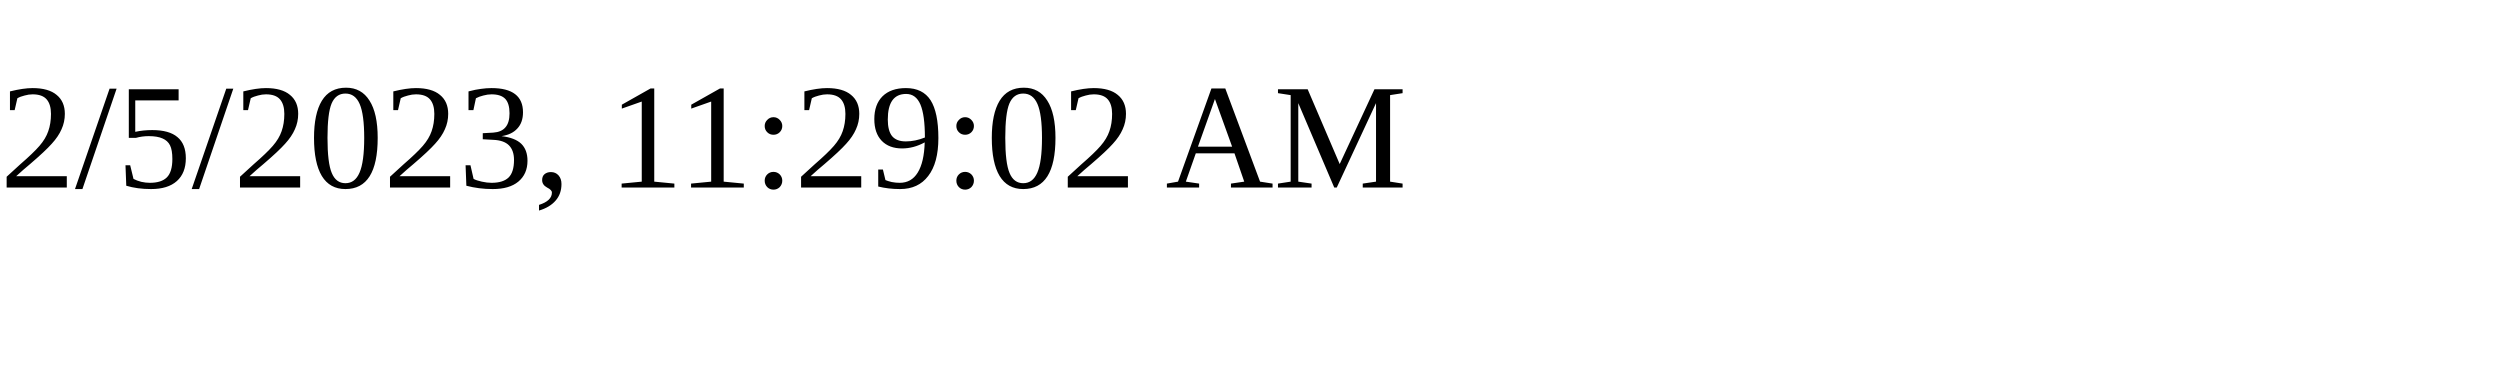
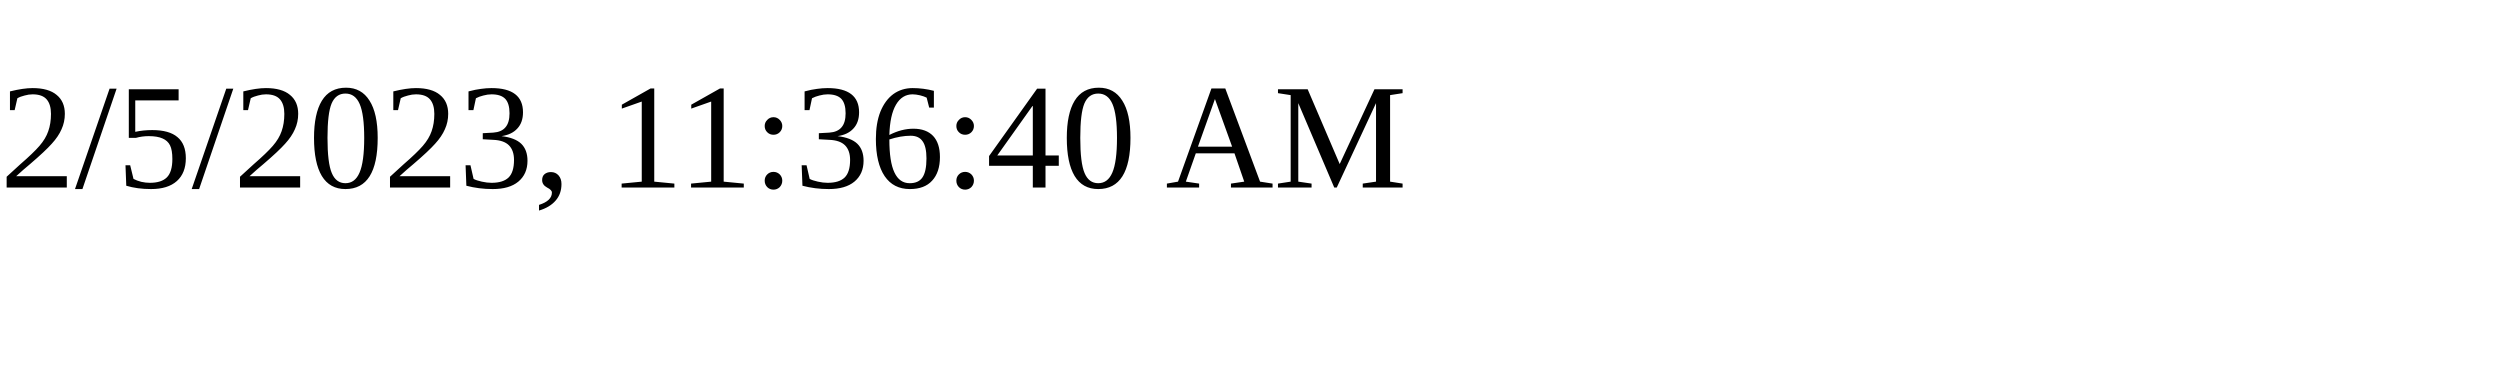
<svg xmlns="http://www.w3.org/2000/svg" height="30" width="200">
-   <text x="0" y="15">2/5/2023, 11:29:02 AM</text>
+   <text x="0" y="15">2/5/2023, 11:36:40 AM</text>
</svg>
